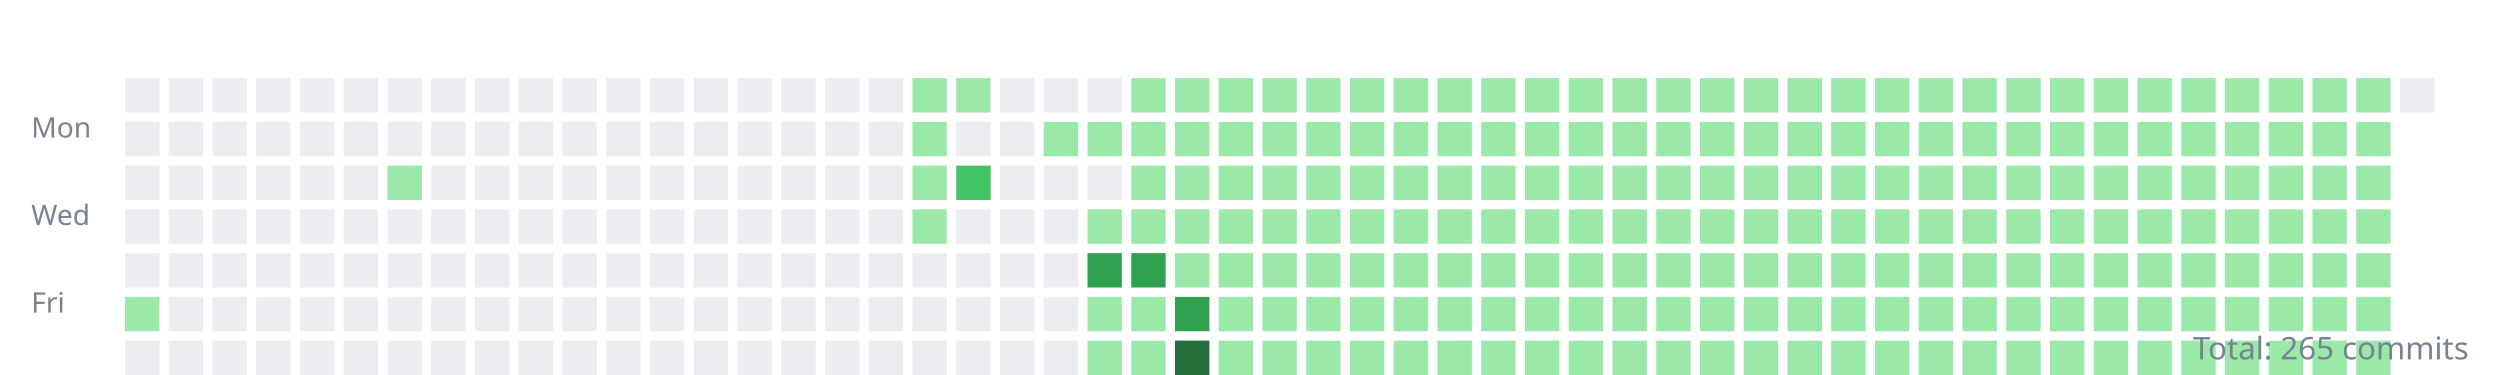
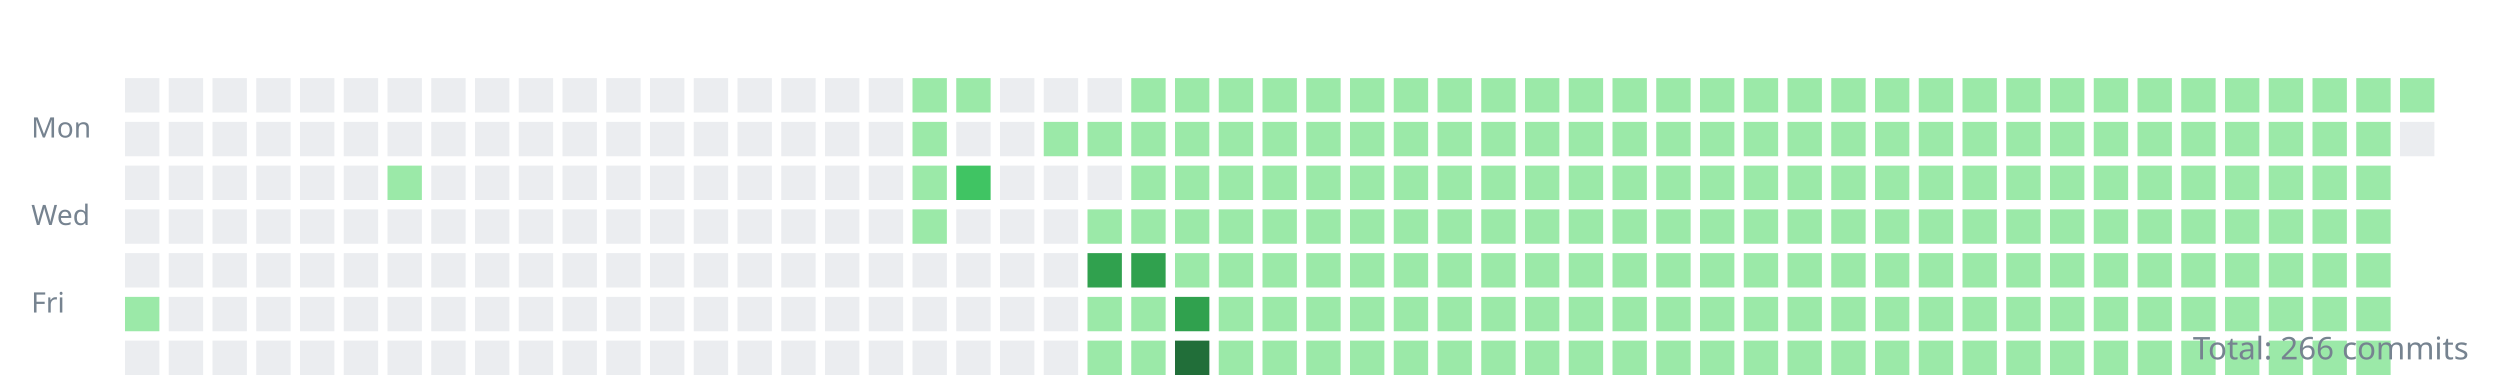
<svg xmlns="http://www.w3.org/2000/svg" width="800" height="120">
  <style>.day{outline:1px solid rgba(27,31,35,0.06);}text{font:9px sans-serif;fill:#768390;}</style>
  <g transform="translate(10,10)">
    <text y="34">Mon</text>
    <text y="62">Wed</text>
    <text y="90">Fri</text>
    <rect class="day" width="11" height="11" x="30" y="15" fill="#ebedf0" />
    <rect class="day" width="11" height="11" x="30" y="29" fill="#ebedf0" />
    <rect class="day" width="11" height="11" x="30" y="43" fill="#ebedf0" />
    <rect class="day" width="11" height="11" x="30" y="57" fill="#ebedf0" />
    <rect class="day" width="11" height="11" x="30" y="71" fill="#ebedf0" />
    <rect class="day" width="11" height="11" x="30" y="85" fill="#9be9a8" />
    <rect class="day" width="11" height="11" x="30" y="99" fill="#ebedf0" />
    <rect class="day" width="11" height="11" x="44" y="15" fill="#ebedf0" />
    <rect class="day" width="11" height="11" x="44" y="29" fill="#ebedf0" />
    <rect class="day" width="11" height="11" x="44" y="43" fill="#ebedf0" />
    <rect class="day" width="11" height="11" x="44" y="57" fill="#ebedf0" />
    <rect class="day" width="11" height="11" x="44" y="71" fill="#ebedf0" />
    <rect class="day" width="11" height="11" x="44" y="85" fill="#ebedf0" />
    <rect class="day" width="11" height="11" x="44" y="99" fill="#ebedf0" />
    <rect class="day" width="11" height="11" x="58" y="15" fill="#ebedf0" />
    <rect class="day" width="11" height="11" x="58" y="29" fill="#ebedf0" />
    <rect class="day" width="11" height="11" x="58" y="43" fill="#ebedf0" />
    <rect class="day" width="11" height="11" x="58" y="57" fill="#ebedf0" />
    <rect class="day" width="11" height="11" x="58" y="71" fill="#ebedf0" />
    <rect class="day" width="11" height="11" x="58" y="85" fill="#ebedf0" />
    <rect class="day" width="11" height="11" x="58" y="99" fill="#ebedf0" />
    <rect class="day" width="11" height="11" x="72" y="15" fill="#ebedf0" />
    <rect class="day" width="11" height="11" x="72" y="29" fill="#ebedf0" />
    <rect class="day" width="11" height="11" x="72" y="43" fill="#ebedf0" />
    <rect class="day" width="11" height="11" x="72" y="57" fill="#ebedf0" />
    <rect class="day" width="11" height="11" x="72" y="71" fill="#ebedf0" />
    <rect class="day" width="11" height="11" x="72" y="85" fill="#ebedf0" />
    <rect class="day" width="11" height="11" x="72" y="99" fill="#ebedf0" />
    <rect class="day" width="11" height="11" x="86" y="15" fill="#ebedf0" />
    <rect class="day" width="11" height="11" x="86" y="29" fill="#ebedf0" />
    <rect class="day" width="11" height="11" x="86" y="43" fill="#ebedf0" />
    <rect class="day" width="11" height="11" x="86" y="57" fill="#ebedf0" />
    <rect class="day" width="11" height="11" x="86" y="71" fill="#ebedf0" />
    <rect class="day" width="11" height="11" x="86" y="85" fill="#ebedf0" />
    <rect class="day" width="11" height="11" x="86" y="99" fill="#ebedf0" />
    <rect class="day" width="11" height="11" x="100" y="15" fill="#ebedf0" />
    <rect class="day" width="11" height="11" x="100" y="29" fill="#ebedf0" />
    <rect class="day" width="11" height="11" x="100" y="43" fill="#ebedf0" />
    <rect class="day" width="11" height="11" x="100" y="57" fill="#ebedf0" />
    <rect class="day" width="11" height="11" x="100" y="71" fill="#ebedf0" />
    <rect class="day" width="11" height="11" x="100" y="85" fill="#ebedf0" />
    <rect class="day" width="11" height="11" x="100" y="99" fill="#ebedf0" />
    <rect class="day" width="11" height="11" x="114" y="15" fill="#ebedf0" />
    <rect class="day" width="11" height="11" x="114" y="29" fill="#ebedf0" />
    <rect class="day" width="11" height="11" x="114" y="43" fill="#9be9a8" />
    <rect class="day" width="11" height="11" x="114" y="57" fill="#ebedf0" />
    <rect class="day" width="11" height="11" x="114" y="71" fill="#ebedf0" />
    <rect class="day" width="11" height="11" x="114" y="85" fill="#ebedf0" />
    <rect class="day" width="11" height="11" x="114" y="99" fill="#ebedf0" />
    <rect class="day" width="11" height="11" x="128" y="15" fill="#ebedf0" />
    <rect class="day" width="11" height="11" x="128" y="29" fill="#ebedf0" />
    <rect class="day" width="11" height="11" x="128" y="43" fill="#ebedf0" />
    <rect class="day" width="11" height="11" x="128" y="57" fill="#ebedf0" />
    <rect class="day" width="11" height="11" x="128" y="71" fill="#ebedf0" />
    <rect class="day" width="11" height="11" x="128" y="85" fill="#ebedf0" />
    <rect class="day" width="11" height="11" x="128" y="99" fill="#ebedf0" />
    <rect class="day" width="11" height="11" x="142" y="15" fill="#ebedf0" />
    <rect class="day" width="11" height="11" x="142" y="29" fill="#ebedf0" />
    <rect class="day" width="11" height="11" x="142" y="43" fill="#ebedf0" />
    <rect class="day" width="11" height="11" x="142" y="57" fill="#ebedf0" />
    <rect class="day" width="11" height="11" x="142" y="71" fill="#ebedf0" />
    <rect class="day" width="11" height="11" x="142" y="85" fill="#ebedf0" />
    <rect class="day" width="11" height="11" x="142" y="99" fill="#ebedf0" />
    <rect class="day" width="11" height="11" x="156" y="15" fill="#ebedf0" />
    <rect class="day" width="11" height="11" x="156" y="29" fill="#ebedf0" />
    <rect class="day" width="11" height="11" x="156" y="43" fill="#ebedf0" />
    <rect class="day" width="11" height="11" x="156" y="57" fill="#ebedf0" />
    <rect class="day" width="11" height="11" x="156" y="71" fill="#ebedf0" />
    <rect class="day" width="11" height="11" x="156" y="85" fill="#ebedf0" />
    <rect class="day" width="11" height="11" x="156" y="99" fill="#ebedf0" />
    <rect class="day" width="11" height="11" x="170" y="15" fill="#ebedf0" />
    <rect class="day" width="11" height="11" x="170" y="29" fill="#ebedf0" />
    <rect class="day" width="11" height="11" x="170" y="43" fill="#ebedf0" />
    <rect class="day" width="11" height="11" x="170" y="57" fill="#ebedf0" />
    <rect class="day" width="11" height="11" x="170" y="71" fill="#ebedf0" />
    <rect class="day" width="11" height="11" x="170" y="85" fill="#ebedf0" />
    <rect class="day" width="11" height="11" x="170" y="99" fill="#ebedf0" />
    <rect class="day" width="11" height="11" x="184" y="15" fill="#ebedf0" />
    <rect class="day" width="11" height="11" x="184" y="29" fill="#ebedf0" />
    <rect class="day" width="11" height="11" x="184" y="43" fill="#ebedf0" />
    <rect class="day" width="11" height="11" x="184" y="57" fill="#ebedf0" />
    <rect class="day" width="11" height="11" x="184" y="71" fill="#ebedf0" />
    <rect class="day" width="11" height="11" x="184" y="85" fill="#ebedf0" />
    <rect class="day" width="11" height="11" x="184" y="99" fill="#ebedf0" />
    <rect class="day" width="11" height="11" x="198" y="15" fill="#ebedf0" />
    <rect class="day" width="11" height="11" x="198" y="29" fill="#ebedf0" />
    <rect class="day" width="11" height="11" x="198" y="43" fill="#ebedf0" />
    <rect class="day" width="11" height="11" x="198" y="57" fill="#ebedf0" />
    <rect class="day" width="11" height="11" x="198" y="71" fill="#ebedf0" />
    <rect class="day" width="11" height="11" x="198" y="85" fill="#ebedf0" />
    <rect class="day" width="11" height="11" x="198" y="99" fill="#ebedf0" />
    <rect class="day" width="11" height="11" x="212" y="15" fill="#ebedf0" />
    <rect class="day" width="11" height="11" x="212" y="29" fill="#ebedf0" />
    <rect class="day" width="11" height="11" x="212" y="43" fill="#ebedf0" />
    <rect class="day" width="11" height="11" x="212" y="57" fill="#ebedf0" />
    <rect class="day" width="11" height="11" x="212" y="71" fill="#ebedf0" />
    <rect class="day" width="11" height="11" x="212" y="85" fill="#ebedf0" />
    <rect class="day" width="11" height="11" x="212" y="99" fill="#ebedf0" />
    <rect class="day" width="11" height="11" x="226" y="15" fill="#ebedf0" />
    <rect class="day" width="11" height="11" x="226" y="29" fill="#ebedf0" />
    <rect class="day" width="11" height="11" x="226" y="43" fill="#ebedf0" />
    <rect class="day" width="11" height="11" x="226" y="57" fill="#ebedf0" />
    <rect class="day" width="11" height="11" x="226" y="71" fill="#ebedf0" />
    <rect class="day" width="11" height="11" x="226" y="85" fill="#ebedf0" />
    <rect class="day" width="11" height="11" x="226" y="99" fill="#ebedf0" />
    <rect class="day" width="11" height="11" x="240" y="15" fill="#ebedf0" />
    <rect class="day" width="11" height="11" x="240" y="29" fill="#ebedf0" />
    <rect class="day" width="11" height="11" x="240" y="43" fill="#ebedf0" />
    <rect class="day" width="11" height="11" x="240" y="57" fill="#ebedf0" />
    <rect class="day" width="11" height="11" x="240" y="71" fill="#ebedf0" />
    <rect class="day" width="11" height="11" x="240" y="85" fill="#ebedf0" />
    <rect class="day" width="11" height="11" x="240" y="99" fill="#ebedf0" />
    <rect class="day" width="11" height="11" x="254" y="15" fill="#ebedf0" />
    <rect class="day" width="11" height="11" x="254" y="29" fill="#ebedf0" />
    <rect class="day" width="11" height="11" x="254" y="43" fill="#ebedf0" />
    <rect class="day" width="11" height="11" x="254" y="57" fill="#ebedf0" />
    <rect class="day" width="11" height="11" x="254" y="71" fill="#ebedf0" />
    <rect class="day" width="11" height="11" x="254" y="85" fill="#ebedf0" />
    <rect class="day" width="11" height="11" x="254" y="99" fill="#ebedf0" />
    <rect class="day" width="11" height="11" x="268" y="15" fill="#ebedf0" />
    <rect class="day" width="11" height="11" x="268" y="29" fill="#ebedf0" />
    <rect class="day" width="11" height="11" x="268" y="43" fill="#ebedf0" />
    <rect class="day" width="11" height="11" x="268" y="57" fill="#ebedf0" />
    <rect class="day" width="11" height="11" x="268" y="71" fill="#ebedf0" />
    <rect class="day" width="11" height="11" x="268" y="85" fill="#ebedf0" />
    <rect class="day" width="11" height="11" x="268" y="99" fill="#ebedf0" />
    <rect class="day" width="11" height="11" x="282" y="15" fill="#9be9a8" />
    <rect class="day" width="11" height="11" x="282" y="29" fill="#9be9a8" />
    <rect class="day" width="11" height="11" x="282" y="43" fill="#9be9a8" />
    <rect class="day" width="11" height="11" x="282" y="57" fill="#9be9a8" />
    <rect class="day" width="11" height="11" x="282" y="71" fill="#ebedf0" />
    <rect class="day" width="11" height="11" x="282" y="85" fill="#ebedf0" />
    <rect class="day" width="11" height="11" x="282" y="99" fill="#ebedf0" />
    <rect class="day" width="11" height="11" x="296" y="15" fill="#9be9a8" />
    <rect class="day" width="11" height="11" x="296" y="29" fill="#ebedf0" />
    <rect class="day" width="11" height="11" x="296" y="43" fill="#40c463" />
    <rect class="day" width="11" height="11" x="296" y="57" fill="#ebedf0" />
    <rect class="day" width="11" height="11" x="296" y="71" fill="#ebedf0" />
    <rect class="day" width="11" height="11" x="296" y="85" fill="#ebedf0" />
    <rect class="day" width="11" height="11" x="296" y="99" fill="#ebedf0" />
    <rect class="day" width="11" height="11" x="310" y="15" fill="#ebedf0" />
    <rect class="day" width="11" height="11" x="310" y="29" fill="#ebedf0" />
    <rect class="day" width="11" height="11" x="310" y="43" fill="#ebedf0" />
    <rect class="day" width="11" height="11" x="310" y="57" fill="#ebedf0" />
    <rect class="day" width="11" height="11" x="310" y="71" fill="#ebedf0" />
    <rect class="day" width="11" height="11" x="310" y="85" fill="#ebedf0" />
    <rect class="day" width="11" height="11" x="310" y="99" fill="#ebedf0" />
    <rect class="day" width="11" height="11" x="324" y="15" fill="#ebedf0" />
    <rect class="day" width="11" height="11" x="324" y="29" fill="#9be9a8" />
    <rect class="day" width="11" height="11" x="324" y="43" fill="#ebedf0" />
    <rect class="day" width="11" height="11" x="324" y="57" fill="#ebedf0" />
    <rect class="day" width="11" height="11" x="324" y="71" fill="#ebedf0" />
    <rect class="day" width="11" height="11" x="324" y="85" fill="#ebedf0" />
    <rect class="day" width="11" height="11" x="324" y="99" fill="#ebedf0" />
    <rect class="day" width="11" height="11" x="338" y="15" fill="#ebedf0" />
    <rect class="day" width="11" height="11" x="338" y="29" fill="#9be9a8" />
    <rect class="day" width="11" height="11" x="338" y="43" fill="#ebedf0" />
    <rect class="day" width="11" height="11" x="338" y="57" fill="#9be9a8" />
    <rect class="day" width="11" height="11" x="338" y="71" fill="#30a14e" />
    <rect class="day" width="11" height="11" x="338" y="85" fill="#9be9a8" />
    <rect class="day" width="11" height="11" x="338" y="99" fill="#9be9a8" />
    <rect class="day" width="11" height="11" x="352" y="15" fill="#9be9a8" />
    <rect class="day" width="11" height="11" x="352" y="29" fill="#9be9a8" />
    <rect class="day" width="11" height="11" x="352" y="43" fill="#9be9a8" />
    <rect class="day" width="11" height="11" x="352" y="57" fill="#9be9a8" />
    <rect class="day" width="11" height="11" x="352" y="71" fill="#30a14e" />
    <rect class="day" width="11" height="11" x="352" y="85" fill="#9be9a8" />
    <rect class="day" width="11" height="11" x="352" y="99" fill="#9be9a8" />
    <rect class="day" width="11" height="11" x="366" y="15" fill="#9be9a8" />
    <rect class="day" width="11" height="11" x="366" y="29" fill="#9be9a8" />
    <rect class="day" width="11" height="11" x="366" y="43" fill="#9be9a8" />
    <rect class="day" width="11" height="11" x="366" y="57" fill="#9be9a8" />
    <rect class="day" width="11" height="11" x="366" y="71" fill="#9be9a8" />
    <rect class="day" width="11" height="11" x="366" y="85" fill="#30a14e" />
    <rect class="day" width="11" height="11" x="366" y="99" fill="#216e39" />
    <rect class="day" width="11" height="11" x="380" y="15" fill="#9be9a8" />
    <rect class="day" width="11" height="11" x="380" y="29" fill="#9be9a8" />
    <rect class="day" width="11" height="11" x="380" y="43" fill="#9be9a8" />
    <rect class="day" width="11" height="11" x="380" y="57" fill="#9be9a8" />
    <rect class="day" width="11" height="11" x="380" y="71" fill="#9be9a8" />
    <rect class="day" width="11" height="11" x="380" y="85" fill="#9be9a8" />
    <rect class="day" width="11" height="11" x="380" y="99" fill="#9be9a8" />
    <rect class="day" width="11" height="11" x="394" y="15" fill="#9be9a8" />
    <rect class="day" width="11" height="11" x="394" y="29" fill="#9be9a8" />
    <rect class="day" width="11" height="11" x="394" y="43" fill="#9be9a8" />
    <rect class="day" width="11" height="11" x="394" y="57" fill="#9be9a8" />
    <rect class="day" width="11" height="11" x="394" y="71" fill="#9be9a8" />
    <rect class="day" width="11" height="11" x="394" y="85" fill="#9be9a8" />
    <rect class="day" width="11" height="11" x="394" y="99" fill="#9be9a8" />
    <rect class="day" width="11" height="11" x="408" y="15" fill="#9be9a8" />
    <rect class="day" width="11" height="11" x="408" y="29" fill="#9be9a8" />
    <rect class="day" width="11" height="11" x="408" y="43" fill="#9be9a8" />
    <rect class="day" width="11" height="11" x="408" y="57" fill="#9be9a8" />
    <rect class="day" width="11" height="11" x="408" y="71" fill="#9be9a8" />
    <rect class="day" width="11" height="11" x="408" y="85" fill="#9be9a8" />
    <rect class="day" width="11" height="11" x="408" y="99" fill="#9be9a8" />
    <rect class="day" width="11" height="11" x="422" y="15" fill="#9be9a8" />
    <rect class="day" width="11" height="11" x="422" y="29" fill="#9be9a8" />
    <rect class="day" width="11" height="11" x="422" y="43" fill="#9be9a8" />
    <rect class="day" width="11" height="11" x="422" y="57" fill="#9be9a8" />
    <rect class="day" width="11" height="11" x="422" y="71" fill="#9be9a8" />
    <rect class="day" width="11" height="11" x="422" y="85" fill="#9be9a8" />
    <rect class="day" width="11" height="11" x="422" y="99" fill="#9be9a8" />
    <rect class="day" width="11" height="11" x="436" y="15" fill="#9be9a8" />
    <rect class="day" width="11" height="11" x="436" y="29" fill="#9be9a8" />
    <rect class="day" width="11" height="11" x="436" y="43" fill="#9be9a8" />
    <rect class="day" width="11" height="11" x="436" y="57" fill="#9be9a8" />
    <rect class="day" width="11" height="11" x="436" y="71" fill="#9be9a8" />
    <rect class="day" width="11" height="11" x="436" y="85" fill="#9be9a8" />
    <rect class="day" width="11" height="11" x="436" y="99" fill="#9be9a8" />
    <rect class="day" width="11" height="11" x="450" y="15" fill="#9be9a8" />
    <rect class="day" width="11" height="11" x="450" y="29" fill="#9be9a8" />
    <rect class="day" width="11" height="11" x="450" y="43" fill="#9be9a8" />
    <rect class="day" width="11" height="11" x="450" y="57" fill="#9be9a8" />
    <rect class="day" width="11" height="11" x="450" y="71" fill="#9be9a8" />
    <rect class="day" width="11" height="11" x="450" y="85" fill="#9be9a8" />
    <rect class="day" width="11" height="11" x="450" y="99" fill="#9be9a8" />
    <rect class="day" width="11" height="11" x="464" y="15" fill="#9be9a8" />
    <rect class="day" width="11" height="11" x="464" y="29" fill="#9be9a8" />
    <rect class="day" width="11" height="11" x="464" y="43" fill="#9be9a8" />
    <rect class="day" width="11" height="11" x="464" y="57" fill="#9be9a8" />
    <rect class="day" width="11" height="11" x="464" y="71" fill="#9be9a8" />
    <rect class="day" width="11" height="11" x="464" y="85" fill="#9be9a8" />
    <rect class="day" width="11" height="11" x="464" y="99" fill="#9be9a8" />
    <rect class="day" width="11" height="11" x="478" y="15" fill="#9be9a8" />
    <rect class="day" width="11" height="11" x="478" y="29" fill="#9be9a8" />
    <rect class="day" width="11" height="11" x="478" y="43" fill="#9be9a8" />
    <rect class="day" width="11" height="11" x="478" y="57" fill="#9be9a8" />
    <rect class="day" width="11" height="11" x="478" y="71" fill="#9be9a8" />
    <rect class="day" width="11" height="11" x="478" y="85" fill="#9be9a8" />
    <rect class="day" width="11" height="11" x="478" y="99" fill="#9be9a8" />
    <rect class="day" width="11" height="11" x="492" y="15" fill="#9be9a8" />
    <rect class="day" width="11" height="11" x="492" y="29" fill="#9be9a8" />
    <rect class="day" width="11" height="11" x="492" y="43" fill="#9be9a8" />
    <rect class="day" width="11" height="11" x="492" y="57" fill="#9be9a8" />
    <rect class="day" width="11" height="11" x="492" y="71" fill="#9be9a8" />
    <rect class="day" width="11" height="11" x="492" y="85" fill="#9be9a8" />
    <rect class="day" width="11" height="11" x="492" y="99" fill="#9be9a8" />
    <rect class="day" width="11" height="11" x="506" y="15" fill="#9be9a8" />
    <rect class="day" width="11" height="11" x="506" y="29" fill="#9be9a8" />
    <rect class="day" width="11" height="11" x="506" y="43" fill="#9be9a8" />
    <rect class="day" width="11" height="11" x="506" y="57" fill="#9be9a8" />
    <rect class="day" width="11" height="11" x="506" y="71" fill="#9be9a8" />
    <rect class="day" width="11" height="11" x="506" y="85" fill="#9be9a8" />
    <rect class="day" width="11" height="11" x="506" y="99" fill="#9be9a8" />
    <rect class="day" width="11" height="11" x="520" y="15" fill="#9be9a8" />
    <rect class="day" width="11" height="11" x="520" y="29" fill="#9be9a8" />
    <rect class="day" width="11" height="11" x="520" y="43" fill="#9be9a8" />
    <rect class="day" width="11" height="11" x="520" y="57" fill="#9be9a8" />
    <rect class="day" width="11" height="11" x="520" y="71" fill="#9be9a8" />
    <rect class="day" width="11" height="11" x="520" y="85" fill="#9be9a8" />
    <rect class="day" width="11" height="11" x="520" y="99" fill="#9be9a8" />
    <rect class="day" width="11" height="11" x="534" y="15" fill="#9be9a8" />
    <rect class="day" width="11" height="11" x="534" y="29" fill="#9be9a8" />
    <rect class="day" width="11" height="11" x="534" y="43" fill="#9be9a8" />
    <rect class="day" width="11" height="11" x="534" y="57" fill="#9be9a8" />
    <rect class="day" width="11" height="11" x="534" y="71" fill="#9be9a8" />
    <rect class="day" width="11" height="11" x="534" y="85" fill="#9be9a8" />
    <rect class="day" width="11" height="11" x="534" y="99" fill="#9be9a8" />
    <rect class="day" width="11" height="11" x="548" y="15" fill="#9be9a8" />
    <rect class="day" width="11" height="11" x="548" y="29" fill="#9be9a8" />
    <rect class="day" width="11" height="11" x="548" y="43" fill="#9be9a8" />
    <rect class="day" width="11" height="11" x="548" y="57" fill="#9be9a8" />
    <rect class="day" width="11" height="11" x="548" y="71" fill="#9be9a8" />
    <rect class="day" width="11" height="11" x="548" y="85" fill="#9be9a8" />
    <rect class="day" width="11" height="11" x="548" y="99" fill="#9be9a8" />
    <rect class="day" width="11" height="11" x="562" y="15" fill="#9be9a8" />
    <rect class="day" width="11" height="11" x="562" y="29" fill="#9be9a8" />
    <rect class="day" width="11" height="11" x="562" y="43" fill="#9be9a8" />
    <rect class="day" width="11" height="11" x="562" y="57" fill="#9be9a8" />
    <rect class="day" width="11" height="11" x="562" y="71" fill="#9be9a8" />
    <rect class="day" width="11" height="11" x="562" y="85" fill="#9be9a8" />
    <rect class="day" width="11" height="11" x="562" y="99" fill="#9be9a8" />
    <rect class="day" width="11" height="11" x="576" y="15" fill="#9be9a8" />
    <rect class="day" width="11" height="11" x="576" y="29" fill="#9be9a8" />
    <rect class="day" width="11" height="11" x="576" y="43" fill="#9be9a8" />
    <rect class="day" width="11" height="11" x="576" y="57" fill="#9be9a8" />
    <rect class="day" width="11" height="11" x="576" y="71" fill="#9be9a8" />
    <rect class="day" width="11" height="11" x="576" y="85" fill="#9be9a8" />
    <rect class="day" width="11" height="11" x="576" y="99" fill="#9be9a8" />
    <rect class="day" width="11" height="11" x="590" y="15" fill="#9be9a8" />
    <rect class="day" width="11" height="11" x="590" y="29" fill="#9be9a8" />
    <rect class="day" width="11" height="11" x="590" y="43" fill="#9be9a8" />
    <rect class="day" width="11" height="11" x="590" y="57" fill="#9be9a8" />
    <rect class="day" width="11" height="11" x="590" y="71" fill="#9be9a8" />
    <rect class="day" width="11" height="11" x="590" y="85" fill="#9be9a8" />
    <rect class="day" width="11" height="11" x="590" y="99" fill="#9be9a8" />
    <rect class="day" width="11" height="11" x="604" y="15" fill="#9be9a8" />
    <rect class="day" width="11" height="11" x="604" y="29" fill="#9be9a8" />
    <rect class="day" width="11" height="11" x="604" y="43" fill="#9be9a8" />
    <rect class="day" width="11" height="11" x="604" y="57" fill="#9be9a8" />
    <rect class="day" width="11" height="11" x="604" y="71" fill="#9be9a8" />
    <rect class="day" width="11" height="11" x="604" y="85" fill="#9be9a8" />
    <rect class="day" width="11" height="11" x="604" y="99" fill="#9be9a8" />
    <rect class="day" width="11" height="11" x="618" y="15" fill="#9be9a8" />
    <rect class="day" width="11" height="11" x="618" y="29" fill="#9be9a8" />
    <rect class="day" width="11" height="11" x="618" y="43" fill="#9be9a8" />
    <rect class="day" width="11" height="11" x="618" y="57" fill="#9be9a8" />
    <rect class="day" width="11" height="11" x="618" y="71" fill="#9be9a8" />
    <rect class="day" width="11" height="11" x="618" y="85" fill="#9be9a8" />
    <rect class="day" width="11" height="11" x="618" y="99" fill="#9be9a8" />
    <rect class="day" width="11" height="11" x="632" y="15" fill="#9be9a8" />
    <rect class="day" width="11" height="11" x="632" y="29" fill="#9be9a8" />
    <rect class="day" width="11" height="11" x="632" y="43" fill="#9be9a8" />
    <rect class="day" width="11" height="11" x="632" y="57" fill="#9be9a8" />
    <rect class="day" width="11" height="11" x="632" y="71" fill="#9be9a8" />
    <rect class="day" width="11" height="11" x="632" y="85" fill="#9be9a8" />
    <rect class="day" width="11" height="11" x="632" y="99" fill="#9be9a8" />
    <rect class="day" width="11" height="11" x="646" y="15" fill="#9be9a8" />
    <rect class="day" width="11" height="11" x="646" y="29" fill="#9be9a8" />
    <rect class="day" width="11" height="11" x="646" y="43" fill="#9be9a8" />
    <rect class="day" width="11" height="11" x="646" y="57" fill="#9be9a8" />
    <rect class="day" width="11" height="11" x="646" y="71" fill="#9be9a8" />
    <rect class="day" width="11" height="11" x="646" y="85" fill="#9be9a8" />
    <rect class="day" width="11" height="11" x="646" y="99" fill="#9be9a8" />
    <rect class="day" width="11" height="11" x="660" y="15" fill="#9be9a8" />
    <rect class="day" width="11" height="11" x="660" y="29" fill="#9be9a8" />
    <rect class="day" width="11" height="11" x="660" y="43" fill="#9be9a8" />
    <rect class="day" width="11" height="11" x="660" y="57" fill="#9be9a8" />
    <rect class="day" width="11" height="11" x="660" y="71" fill="#9be9a8" />
    <rect class="day" width="11" height="11" x="660" y="85" fill="#9be9a8" />
    <rect class="day" width="11" height="11" x="660" y="99" fill="#9be9a8" />
    <rect class="day" width="11" height="11" x="674" y="15" fill="#9be9a8" />
    <rect class="day" width="11" height="11" x="674" y="29" fill="#9be9a8" />
    <rect class="day" width="11" height="11" x="674" y="43" fill="#9be9a8" />
    <rect class="day" width="11" height="11" x="674" y="57" fill="#9be9a8" />
    <rect class="day" width="11" height="11" x="674" y="71" fill="#9be9a8" />
    <rect class="day" width="11" height="11" x="674" y="85" fill="#9be9a8" />
    <rect class="day" width="11" height="11" x="674" y="99" fill="#9be9a8" />
    <rect class="day" width="11" height="11" x="688" y="15" fill="#9be9a8" />
    <rect class="day" width="11" height="11" x="688" y="29" fill="#9be9a8" />
    <rect class="day" width="11" height="11" x="688" y="43" fill="#9be9a8" />
    <rect class="day" width="11" height="11" x="688" y="57" fill="#9be9a8" />
    <rect class="day" width="11" height="11" x="688" y="71" fill="#9be9a8" />
    <rect class="day" width="11" height="11" x="688" y="85" fill="#9be9a8" />
    <rect class="day" width="11" height="11" x="688" y="99" fill="#9be9a8" />
    <rect class="day" width="11" height="11" x="702" y="15" fill="#9be9a8" />
    <rect class="day" width="11" height="11" x="702" y="29" fill="#9be9a8" />
    <rect class="day" width="11" height="11" x="702" y="43" fill="#9be9a8" />
    <rect class="day" width="11" height="11" x="702" y="57" fill="#9be9a8" />
    <rect class="day" width="11" height="11" x="702" y="71" fill="#9be9a8" />
    <rect class="day" width="11" height="11" x="702" y="85" fill="#9be9a8" />
    <rect class="day" width="11" height="11" x="702" y="99" fill="#9be9a8" />
    <rect class="day" width="11" height="11" x="716" y="15" fill="#9be9a8" />
    <rect class="day" width="11" height="11" x="716" y="29" fill="#9be9a8" />
    <rect class="day" width="11" height="11" x="716" y="43" fill="#9be9a8" />
    <rect class="day" width="11" height="11" x="716" y="57" fill="#9be9a8" />
    <rect class="day" width="11" height="11" x="716" y="71" fill="#9be9a8" />
    <rect class="day" width="11" height="11" x="716" y="85" fill="#9be9a8" />
    <rect class="day" width="11" height="11" x="716" y="99" fill="#9be9a8" />
    <rect class="day" width="11" height="11" x="730" y="15" fill="#9be9a8" />
    <rect class="day" width="11" height="11" x="730" y="29" fill="#9be9a8" />
    <rect class="day" width="11" height="11" x="730" y="43" fill="#9be9a8" />
    <rect class="day" width="11" height="11" x="730" y="57" fill="#9be9a8" />
    <rect class="day" width="11" height="11" x="730" y="71" fill="#9be9a8" />
    <rect class="day" width="11" height="11" x="730" y="85" fill="#9be9a8" />
    <rect class="day" width="11" height="11" x="730" y="99" fill="#9be9a8" />
    <rect class="day" width="11" height="11" x="744" y="15" fill="#9be9a8" />
    <rect class="day" width="11" height="11" x="744" y="29" fill="#9be9a8" />
    <rect class="day" width="11" height="11" x="744" y="43" fill="#9be9a8" />
    <rect class="day" width="11" height="11" x="744" y="57" fill="#9be9a8" />
    <rect class="day" width="11" height="11" x="744" y="71" fill="#9be9a8" />
    <rect class="day" width="11" height="11" x="744" y="85" fill="#9be9a8" />
    <rect class="day" width="11" height="11" x="744" y="99" fill="#9be9a8" />
-     <rect class="day" width="11" height="11" x="758" y="15" fill="#ebedf0" />
+     <rect class="day" width="11" height="11" x="758" y="15" fill="#9be9a8" />
+     <rect class="day" width="11" height="11" x="758" y="29" fill="#ebedf0" />
  </g>
-   <text x="790" y="115" text-anchor="end" style="font-size:10px">Total: 265 commits</text>
+   <text x="790" y="115" text-anchor="end" style="font-size:10px">Total: 266 commits</text>
</svg>
